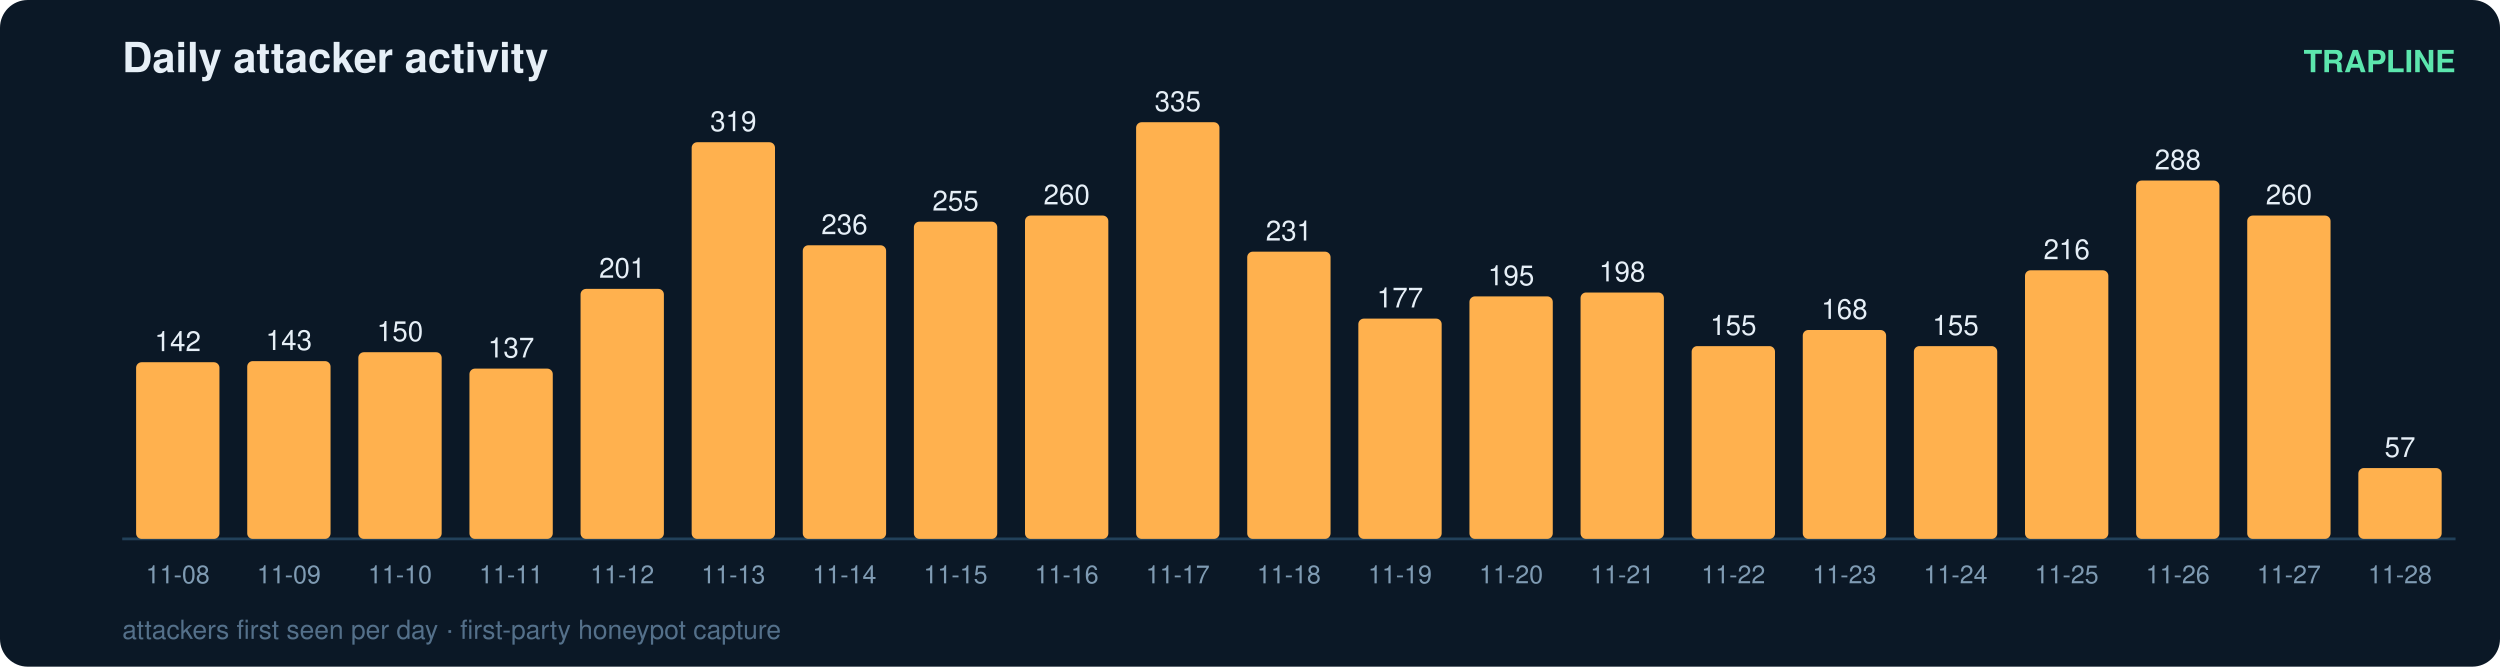
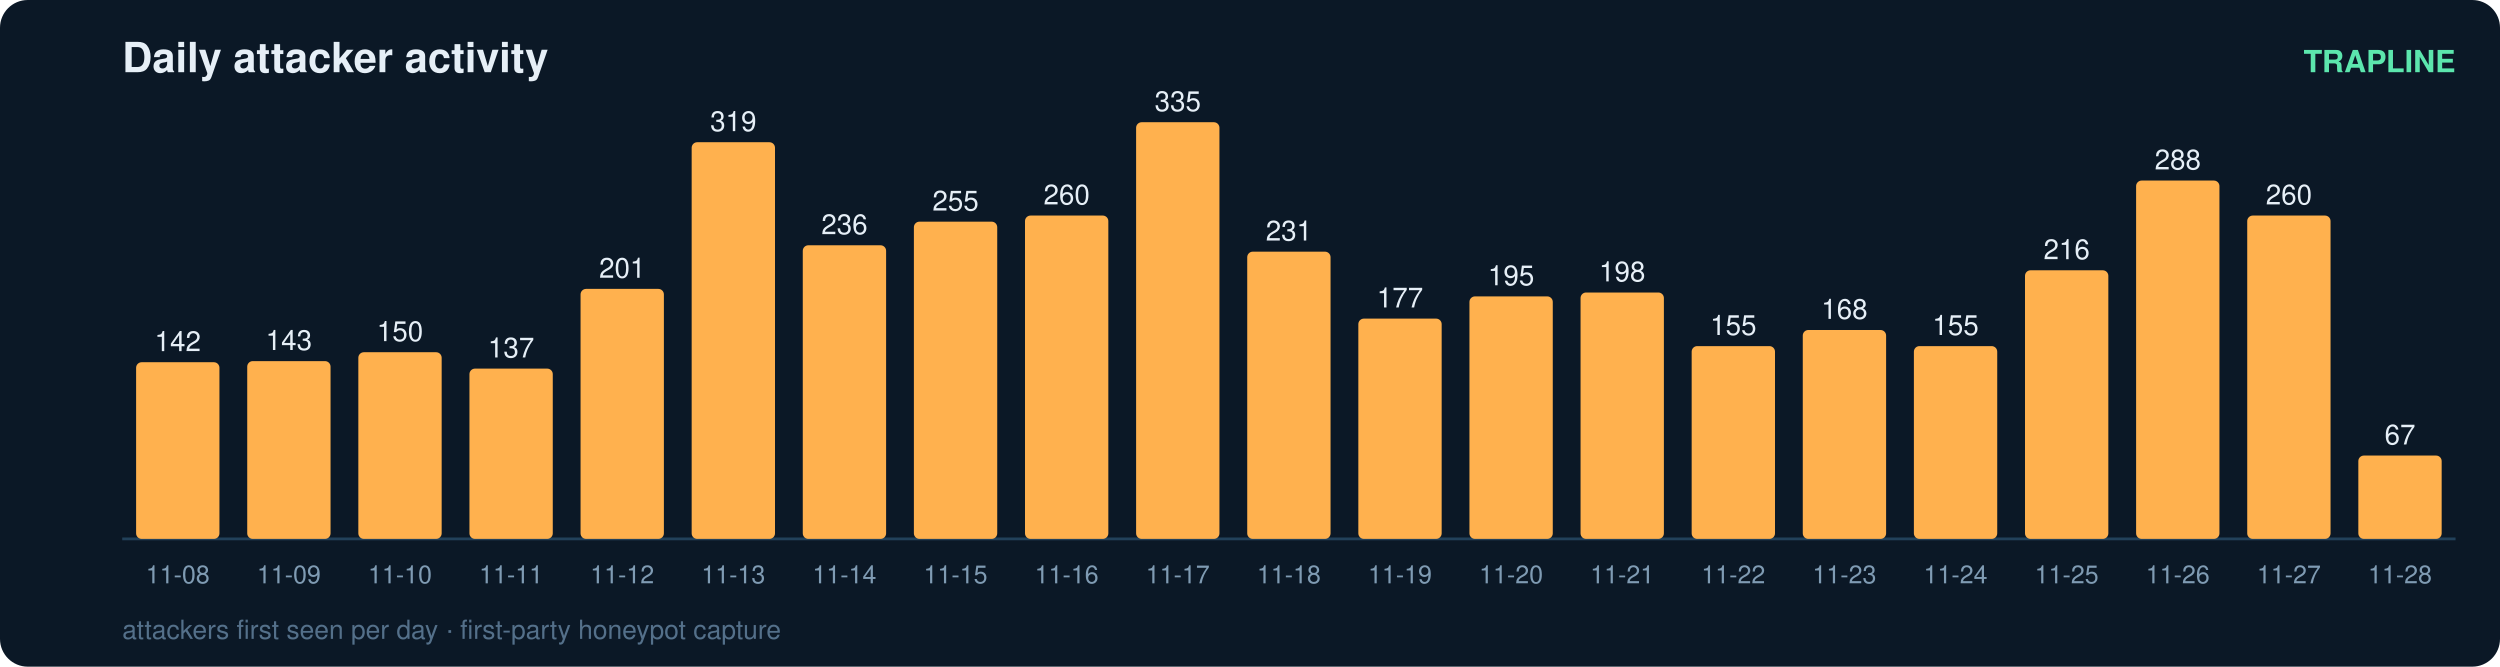
<svg xmlns="http://www.w3.org/2000/svg" width="900" height="240" viewBox="0 0 900 240" font-family="ui-sans-serif,Segoe UI,Helvetica,Arial">
  <rect width="900" height="240" rx="10" fill="#0b1826" />
  <text x="44" y="26" fill="#e6eff7" font-size="15" font-weight="700">Daily attacker activity</text>
  <text x="884" y="26" fill="#5ce6ad" font-size="11" text-anchor="end" font-weight="600">TRAPLINE</text>
  <line x1="44" y1="194" x2="884" y2="194" stroke="#22415a" stroke-width="1" />
  <rect x="49" y="130.4" width="30" height="63.6" rx="2" fill="#ffb14e" />
  <text x="64.0" y="126.4" fill="#e6eff7" font-size="10" text-anchor="middle" font-variant-numeric="tabular-nums">142</text>
  <text x="64.0" y="210.0" fill="#7f9bb3" font-size="9" text-anchor="middle">11-08</text>
  <rect x="89" y="130.0" width="30" height="64.0" rx="2" fill="#ffb14e" />
  <text x="104.0" y="126.0" fill="#e6eff7" font-size="10" text-anchor="middle" font-variant-numeric="tabular-nums">143</text>
  <text x="104.0" y="210.0" fill="#7f9bb3" font-size="9" text-anchor="middle">11-09</text>
  <rect x="129" y="126.8" width="30" height="67.2" rx="2" fill="#ffb14e" />
  <text x="144.0" y="122.8" fill="#e6eff7" font-size="10" text-anchor="middle" font-variant-numeric="tabular-nums">150</text>
  <text x="144.0" y="210.0" fill="#7f9bb3" font-size="9" text-anchor="middle">11-10</text>
  <rect x="169" y="132.7" width="30" height="61.3" rx="2" fill="#ffb14e" />
  <text x="184.0" y="128.7" fill="#e6eff7" font-size="10" text-anchor="middle" font-variant-numeric="tabular-nums">137</text>
  <text x="184.0" y="210.0" fill="#7f9bb3" font-size="9" text-anchor="middle">11-11</text>
  <rect x="209" y="104.0" width="30" height="90.0" rx="2" fill="#ffb14e" />
  <text x="224.0" y="100.0" fill="#e6eff7" font-size="10" text-anchor="middle" font-variant-numeric="tabular-nums">201</text>
  <text x="224.0" y="210.0" fill="#7f9bb3" font-size="9" text-anchor="middle">11-12</text>
  <rect x="249" y="51.2" width="30" height="142.8" rx="2" fill="#ffb14e" />
  <text x="264.0" y="47.2" fill="#e6eff7" font-size="10" text-anchor="middle" font-variant-numeric="tabular-nums">319</text>
  <text x="264.0" y="210.0" fill="#7f9bb3" font-size="9" text-anchor="middle">11-13</text>
  <rect x="289" y="88.3" width="30" height="105.7" rx="2" fill="#ffb14e" />
  <text x="304.0" y="84.3" fill="#e6eff7" font-size="10" text-anchor="middle" font-variant-numeric="tabular-nums">236</text>
  <text x="304.0" y="210.0" fill="#7f9bb3" font-size="9" text-anchor="middle">11-14</text>
  <rect x="329" y="79.8" width="30" height="114.2" rx="2" fill="#ffb14e" />
  <text x="344.0" y="75.8" fill="#e6eff7" font-size="10" text-anchor="middle" font-variant-numeric="tabular-nums">255</text>
  <text x="344.0" y="210.0" fill="#7f9bb3" font-size="9" text-anchor="middle">11-15</text>
  <rect x="369" y="77.6" width="30" height="116.4" rx="2" fill="#ffb14e" />
  <text x="384.0" y="73.6" fill="#e6eff7" font-size="10" text-anchor="middle" font-variant-numeric="tabular-nums">260</text>
  <text x="384.0" y="210.0" fill="#7f9bb3" font-size="9" text-anchor="middle">11-16</text>
  <rect x="409" y="44.0" width="30" height="150.0" rx="2" fill="#ffb14e" />
  <text x="424.0" y="40.0" fill="#e6eff7" font-size="10" text-anchor="middle" font-variant-numeric="tabular-nums">335</text>
  <text x="424.0" y="210.0" fill="#7f9bb3" font-size="9" text-anchor="middle">11-17</text>
  <rect x="449" y="90.6" width="30" height="103.4" rx="2" fill="#ffb14e" />
  <text x="464.0" y="86.6" fill="#e6eff7" font-size="10" text-anchor="middle" font-variant-numeric="tabular-nums">231</text>
  <text x="464.0" y="210.0" fill="#7f9bb3" font-size="9" text-anchor="middle">11-18</text>
  <rect x="489" y="114.7" width="30" height="79.3" rx="2" fill="#ffb14e" />
  <text x="504.0" y="110.7" fill="#e6eff7" font-size="10" text-anchor="middle" font-variant-numeric="tabular-nums">177</text>
  <text x="504.0" y="210.0" fill="#7f9bb3" font-size="9" text-anchor="middle">11-19</text>
  <rect x="529" y="106.7" width="30" height="87.3" rx="2" fill="#ffb14e" />
  <text x="544.0" y="102.7" fill="#e6eff7" font-size="10" text-anchor="middle" font-variant-numeric="tabular-nums">195</text>
  <text x="544.0" y="210.0" fill="#7f9bb3" font-size="9" text-anchor="middle">11-20</text>
  <rect x="569" y="105.3" width="30" height="88.7" rx="2" fill="#ffb14e" />
  <text x="584.0" y="101.3" fill="#e6eff7" font-size="10" text-anchor="middle" font-variant-numeric="tabular-nums">198</text>
  <text x="584.0" y="210.0" fill="#7f9bb3" font-size="9" text-anchor="middle">11-21</text>
  <rect x="609" y="124.6" width="30" height="69.4" rx="2" fill="#ffb14e" />
  <text x="624.0" y="120.6" fill="#e6eff7" font-size="10" text-anchor="middle" font-variant-numeric="tabular-nums">155</text>
  <text x="624.0" y="210.0" fill="#7f9bb3" font-size="9" text-anchor="middle">11-22</text>
  <rect x="649" y="118.8" width="30" height="75.2" rx="2" fill="#ffb14e" />
  <text x="664.0" y="114.8" fill="#e6eff7" font-size="10" text-anchor="middle" font-variant-numeric="tabular-nums">168</text>
  <text x="664.0" y="210.0" fill="#7f9bb3" font-size="9" text-anchor="middle">11-23</text>
  <rect x="689" y="124.6" width="30" height="69.4" rx="2" fill="#ffb14e" />
  <text x="704.0" y="120.6" fill="#e6eff7" font-size="10" text-anchor="middle" font-variant-numeric="tabular-nums">155</text>
  <text x="704.0" y="210.0" fill="#7f9bb3" font-size="9" text-anchor="middle">11-24</text>
  <rect x="729" y="97.3" width="30" height="96.7" rx="2" fill="#ffb14e" />
  <text x="744.0" y="93.3" fill="#e6eff7" font-size="10" text-anchor="middle" font-variant-numeric="tabular-nums">216</text>
  <text x="744.0" y="210.0" fill="#7f9bb3" font-size="9" text-anchor="middle">11-25</text>
  <rect x="769" y="65.0" width="30" height="129.0" rx="2" fill="#ffb14e" />
  <text x="784.0" y="61.0" fill="#e6eff7" font-size="10" text-anchor="middle" font-variant-numeric="tabular-nums">288</text>
  <text x="784.0" y="210.0" fill="#7f9bb3" font-size="9" text-anchor="middle">11-26</text>
  <rect x="809" y="77.6" width="30" height="116.4" rx="2" fill="#ffb14e" />
  <text x="824.0" y="73.6" fill="#e6eff7" font-size="10" text-anchor="middle" font-variant-numeric="tabular-nums">260</text>
  <text x="824.0" y="210.0" fill="#7f9bb3" font-size="9" text-anchor="middle">11-27</text>
-   <rect x="849" y="168.5" width="30" height="25.5" rx="2" fill="#ffb14e" />
-   <text x="864.0" y="164.5" fill="#e6eff7" font-size="10" text-anchor="middle" font-variant-numeric="tabular-nums">57</text>
+   <rect x="849" y="164.0" width="30" height="30.0" rx="2" fill="#ffb14e" />
+   <text x="864.0" y="160.0" fill="#e6eff7" font-size="10" text-anchor="middle" font-variant-numeric="tabular-nums">67</text>
  <text x="864.0" y="210.0" fill="#7f9bb3" font-size="9" text-anchor="middle">11-28</text>
  <text x="44" y="230" fill="#54708a" font-size="9.5">attackers first seen per day · first-party honeypot capture</text>
</svg>
